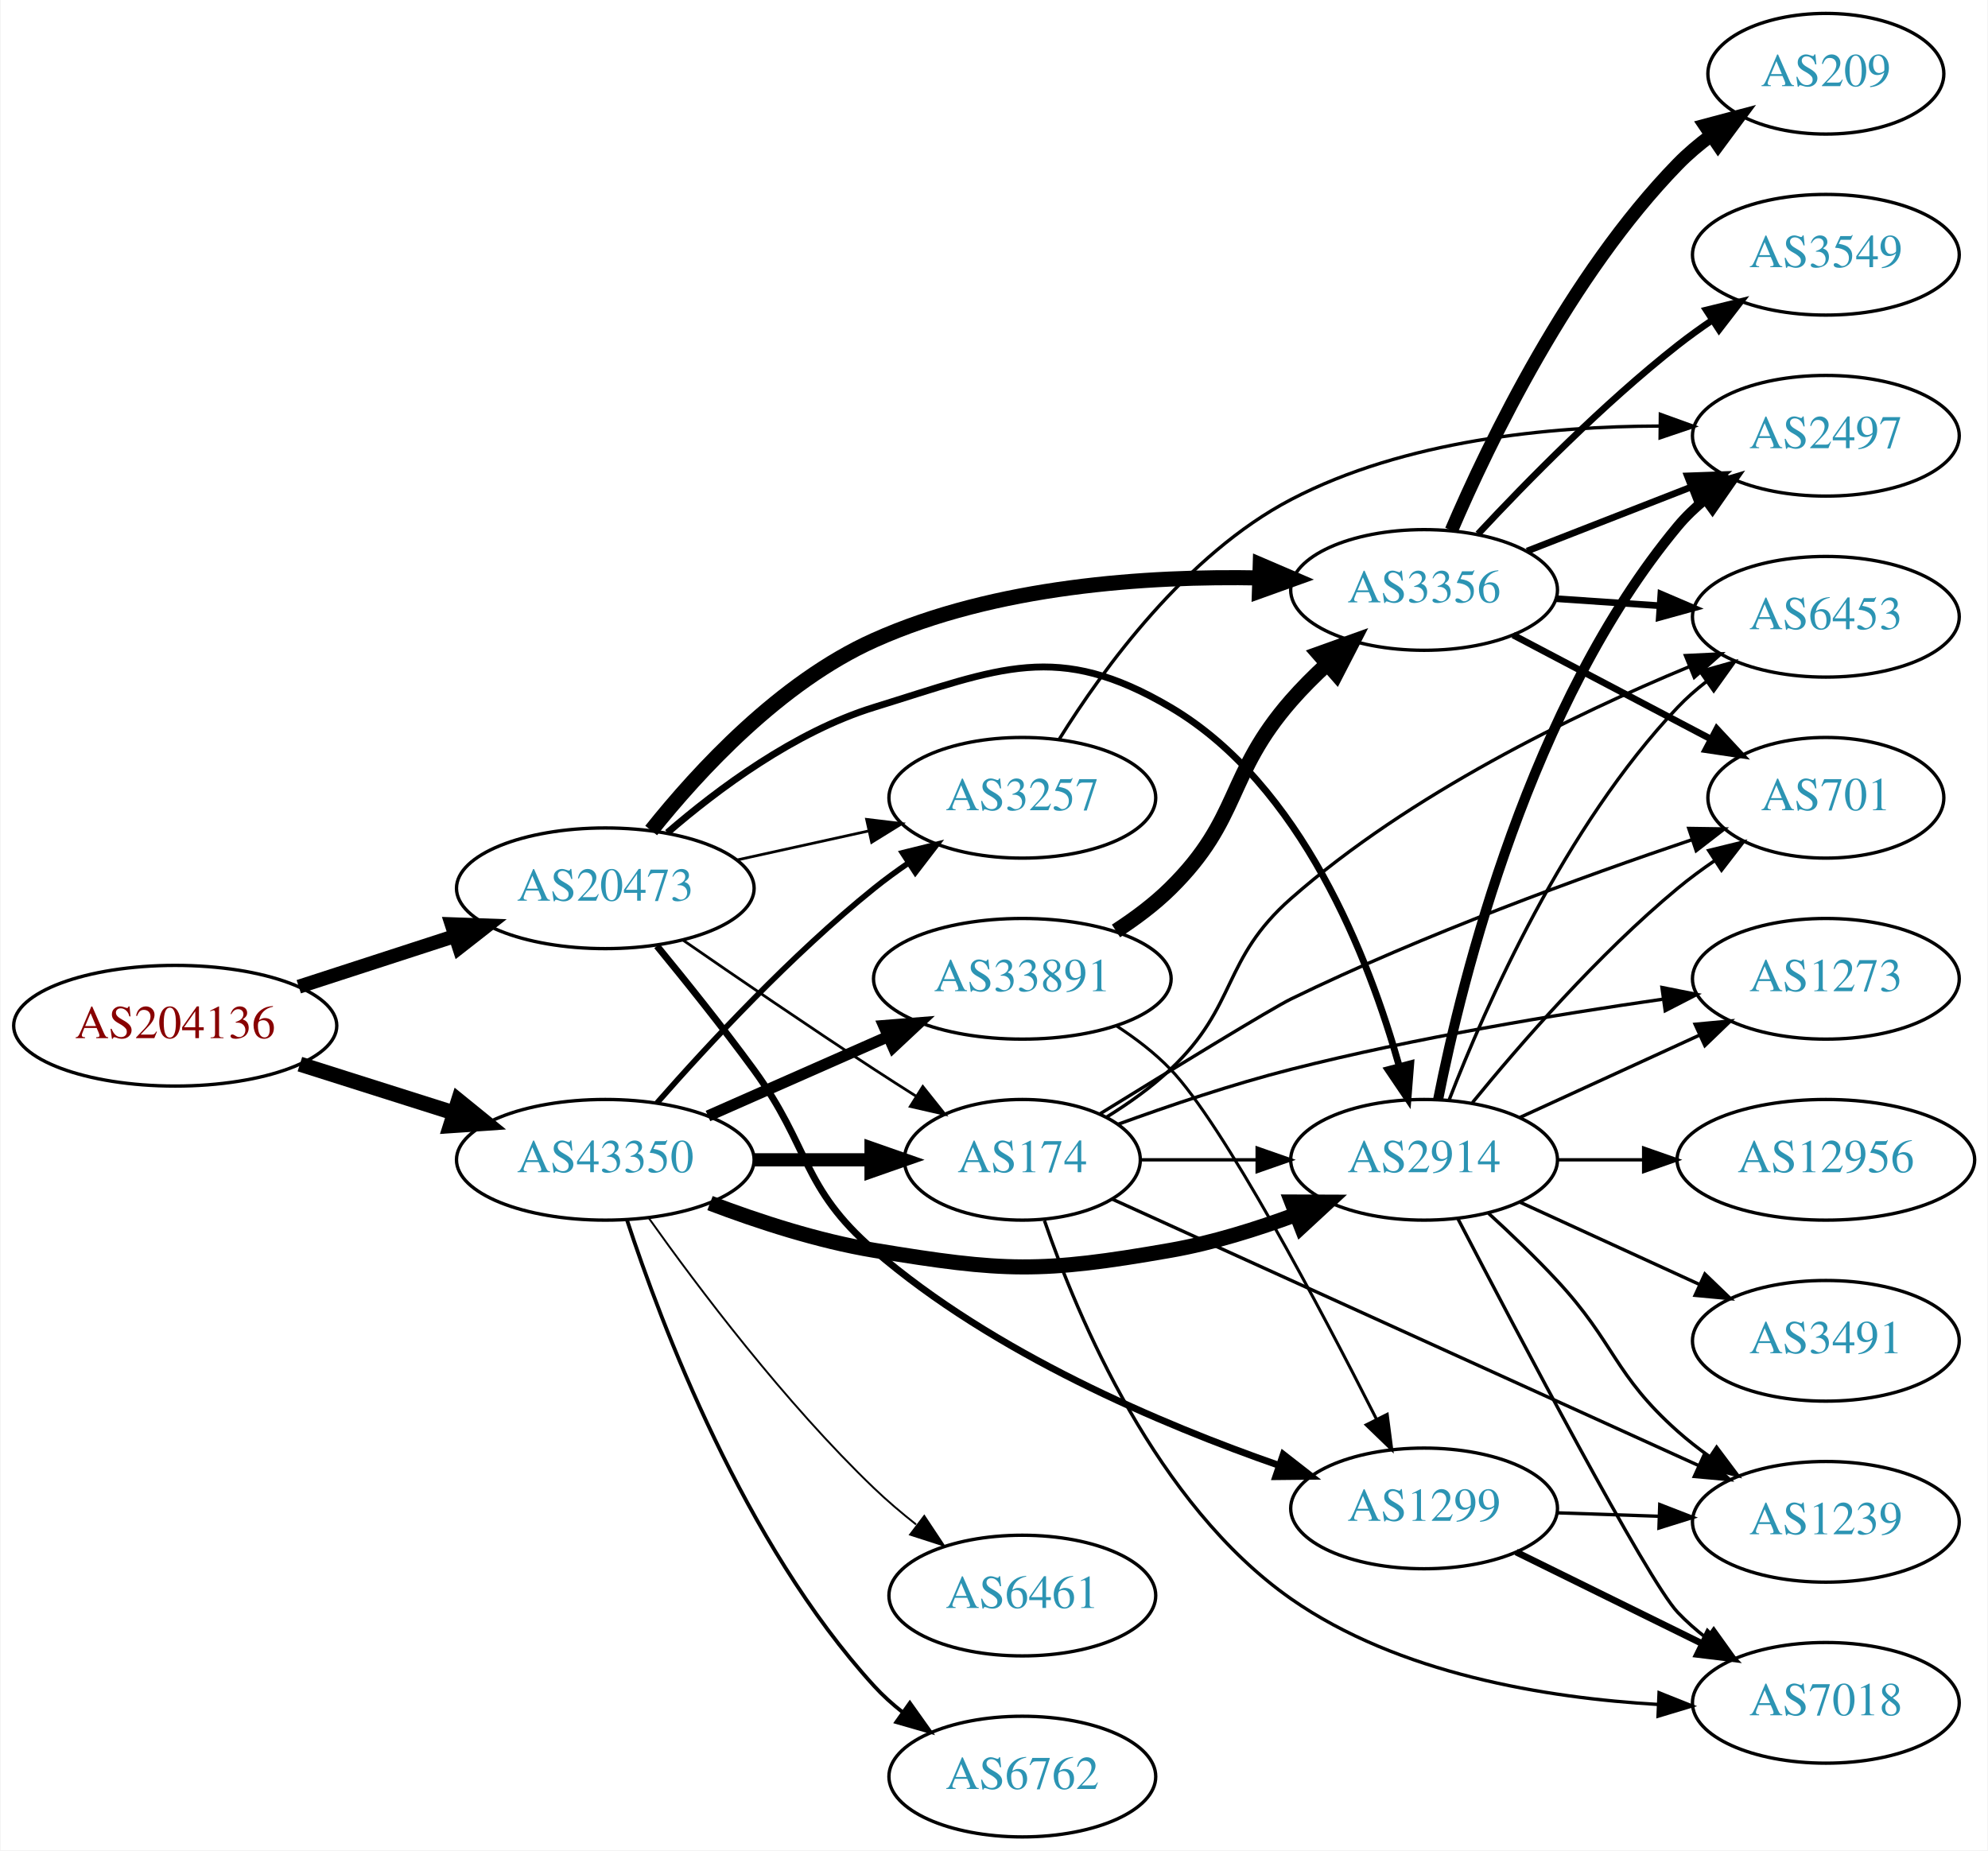
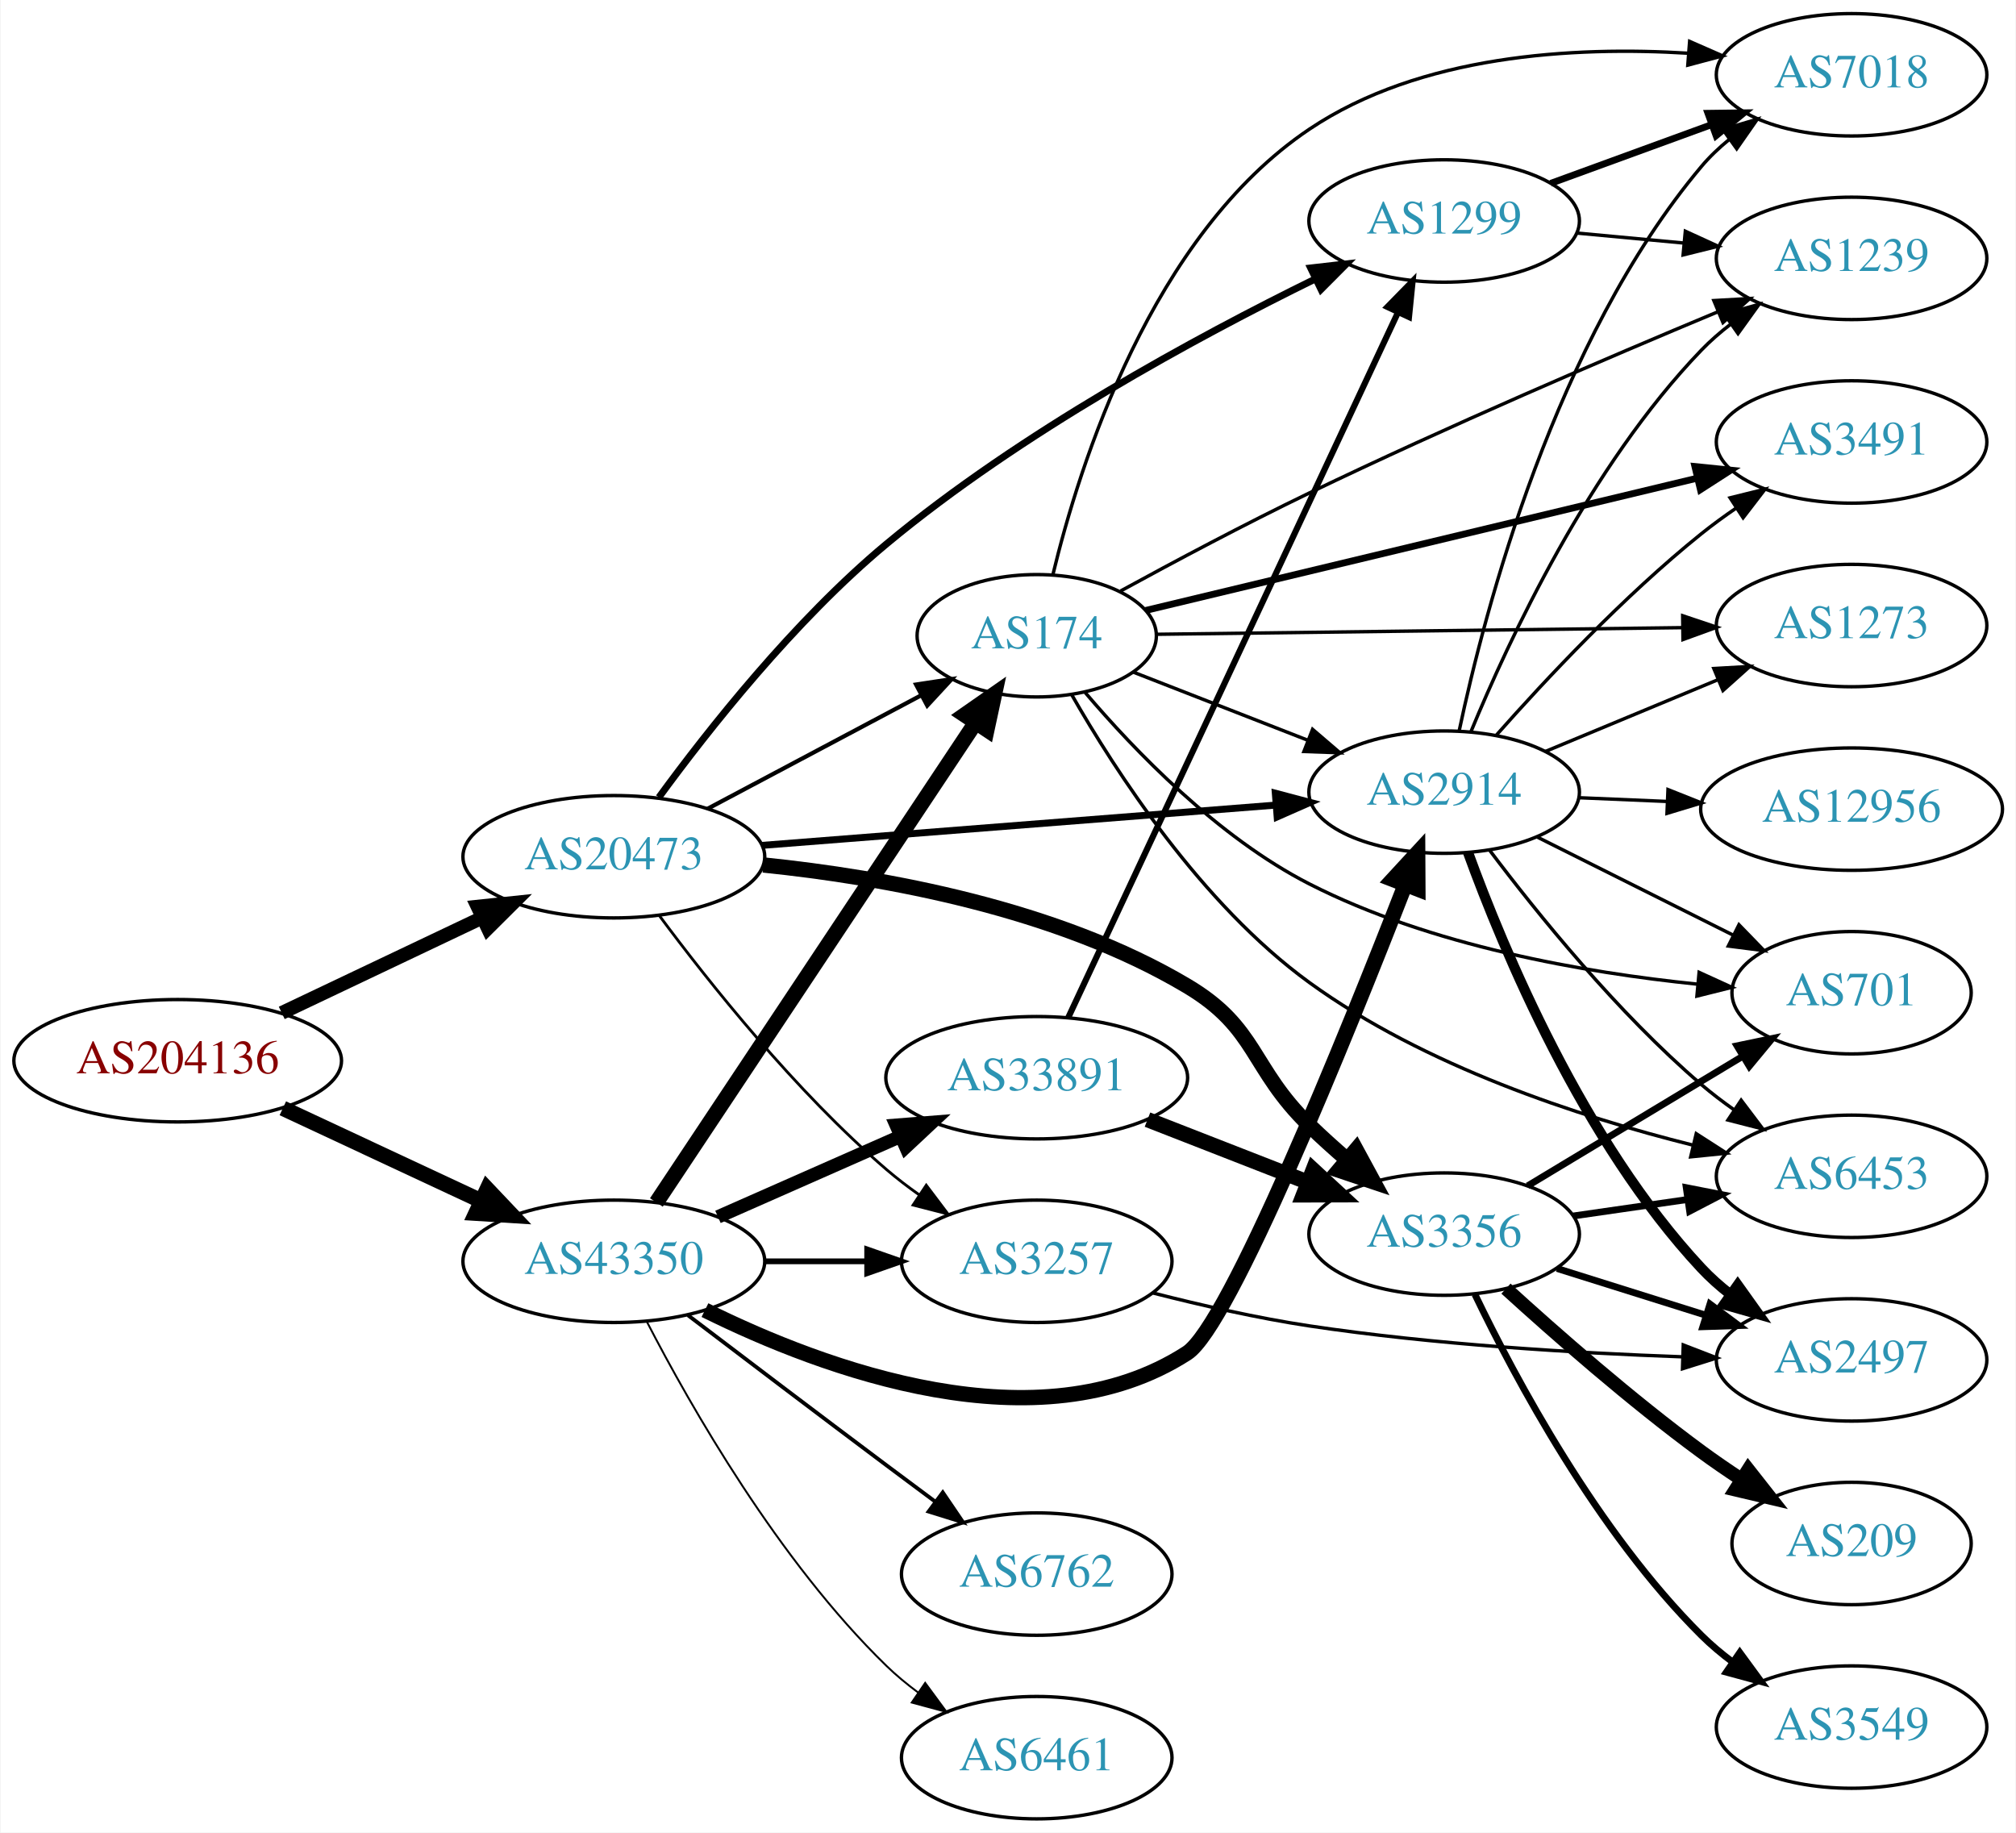
- <svg xmlns="http://www.w3.org/2000/svg" xmlns:xlink="http://www.w3.org/1999/xlink" width="593pt" height="552pt" viewBox="0.00 0.00 592.66 552.00">
-   <g id="graph0" class="graph" transform="scale(1 1) rotate(0) translate(4 548)">
-     <polygon fill="white" stroke="none" points="-4,4 -4,-548 588.661,-548 588.661,4 -4,4" />
+ <svg xmlns="http://www.w3.org/2000/svg" xmlns:xlink="http://www.w3.org/1999/xlink" width="593pt" height="539pt" viewBox="0.00 0.00 592.66 539.00">
+   <g id="graph0" class="graph" transform="scale(1 1) rotate(0) translate(4 535)">
+     <polygon fill="white" stroke="none" points="-4,4 -4,-535 588.661,-535 588.661,4 -4,4" />
    <g id="node1" class="node">
      <g id="a_node1">
        <a xlink:href="/asn/204136" xlink:title="AS204136 ~ SILENT-GHOST-AS [AT]">
-           <ellipse fill="#ffffff" stroke="black" cx="48.096" cy="-242" rx="48.192" ry="18" />
-           <text text-anchor="middle" x="48.096" y="-238.3" font-family="Times,serif" font-size="14.00" fill="#880000">AS204136</text>
+           <ellipse fill="#ffffff" stroke="black" cx="48.096" cy="-223" rx="48.192" ry="18" />
+           <text text-anchor="middle" x="48.096" y="-219.3" font-family="Times,serif" font-size="14.00" fill="#880000">AS204136</text>
        </a>
      </g>
    </g>
    <g id="node2" class="node">
      <g id="a_node2">
        <a xlink:href="/asn/20473" xlink:title="AS20473 ~ Choopa, LLC [US]">
          <ellipse fill="#ffffff" stroke="black" cx="176.388" cy="-283" rx="44.393" ry="18" />
          <text text-anchor="middle" x="176.388" y="-279.3" font-family="Times,serif" font-size="14.00" fill="#2c94b3">AS20473</text>
        </a>
      </g>
    </g>
    <g id="edge1" class="edge">
-       <path fill="none" stroke="black" stroke-width="4.167" d="M84.948,-253.639C99.425,-258.339 116.271,-263.808 131.474,-268.744" />
-       <polygon fill="black" stroke="black" stroke-width="4.167" points="130.548,-272.276 141.185,-271.896 132.8,-265.341 130.548,-272.276" />
+       <path fill="none" stroke="black" stroke-width="4.034" d="M78.706,-237.067C96.294,-245.423 118.772,-256.102 137.627,-265.06" />
+       <polygon fill="black" stroke="black" stroke-width="4.034" points="136.285,-268.331 146.832,-269.434 139.315,-261.954 136.285,-268.331" />
    </g>
    <g id="node3" class="node">
      <g id="a_node3">
        <a xlink:href="/asn/43350" xlink:title="AS43350 ~ NForce Entertainment B.V. [NL]">
-           <ellipse fill="#ffffff" stroke="black" cx="176.388" cy="-202" rx="44.393" ry="18" />
-           <text text-anchor="middle" x="176.388" y="-198.3" font-family="Times,serif" font-size="14.00" fill="#2c94b3">AS43350</text>
+           <ellipse fill="#ffffff" stroke="black" cx="176.388" cy="-164" rx="44.393" ry="18" />
+           <text text-anchor="middle" x="176.388" y="-160.3" font-family="Times,serif" font-size="14.00" fill="#2c94b3">AS43350</text>
        </a>
      </g>
    </g>
    <g id="edge2" class="edge">
-       <path fill="none" stroke="black" stroke-width="4.5" d="M85.286,-230.538C99.636,-225.993 116.272,-220.723 131.315,-215.959" />
-       <polygon fill="black" stroke="black" stroke-width="4.5" points="132.586,-219.687 140.93,-212.914 130.208,-212.179 132.586,-219.687" />
+       <path fill="none" stroke="black" stroke-width="4.5" d="M79.025,-209.018C96.497,-200.855 118.712,-190.477 137.408,-181.743" />
+       <polygon fill="black" stroke="black" stroke-width="4.5" points="139.149,-185.276 146.542,-177.476 135.816,-178.141 139.149,-185.276" />
    </g>
    <g id="node4" class="node">
      <g id="a_node4">
-         <a xlink:href="/asn/3257" xlink:title="AS3257 ~ GTT [DE]">
-           <ellipse fill="#ffffff" stroke="black" cx="300.78" cy="-310" rx="39.794" ry="18" />
-           <text text-anchor="middle" x="300.78" y="-306.3" font-family="Times,serif" font-size="14.00" fill="#2c94b3">AS3257</text>
+         <a xlink:href="/asn/174" xlink:title="AS174 ~ Cogent Communications [US]">
+           <ellipse fill="#ffffff" stroke="black" cx="300.78" cy="-348" rx="35.194" ry="18" />
+           <text text-anchor="middle" x="300.78" y="-344.3" font-family="Times,serif" font-size="14.00" fill="#2c94b3">AS174</text>
        </a>
      </g>
    </g>
    <g id="edge3" class="edge">
-       <path fill="none" stroke="black" stroke-width="0.818" d="M215.777,-291.469C228.168,-294.202 242.015,-297.257 254.836,-300.085" />
-       <polygon fill="black" stroke="black" stroke-width="0.818" points="254.331,-303.558 264.85,-302.295 255.839,-296.722 254.331,-303.558" />
+       <path fill="none" stroke="black" stroke-width="1.227" d="M203.945,-297.104C222.396,-306.903 247.111,-320.028 266.82,-330.496" />
+       <polygon fill="black" stroke="black" stroke-width="1.227" points="265.29,-333.646 275.763,-335.245 268.573,-327.464 265.29,-333.646" />
    </g>
    <g id="node5" class="node">
      <g id="a_node5">
-         <a xlink:href="/asn/3356" xlink:title="AS3356 ~ Level 3 Parent, LLC [US]">
-           <ellipse fill="#ffffff" stroke="black" cx="420.622" cy="-372" rx="39.794" ry="18" />
-           <text text-anchor="middle" x="420.622" y="-368.3" font-family="Times,serif" font-size="14.00" fill="#2c94b3">AS3356</text>
+         <a xlink:href="/asn/3257" xlink:title="AS3257 ~ GTT [DE]">
+           <ellipse fill="#ffffff" stroke="black" cx="300.78" cy="-164" rx="39.794" ry="18" />
+           <text text-anchor="middle" x="300.78" y="-160.3" font-family="Times,serif" font-size="14.00" fill="#2c94b3">AS3257</text>
        </a>
      </g>
    </g>
    <g id="edge4" class="edge">
-       <path fill="none" stroke="black" stroke-width="4.5" d="M190.069,-300.233C204.143,-317.88 228.597,-344.448 256.584,-357 292.78,-373.235 337.966,-376.226 371.583,-375.589" />
-       <polygon fill="black" stroke="black" stroke-width="4.5" points="371.745,-379.524 381.621,-375.285 371.507,-371.652 371.745,-379.524" />
+       <path fill="none" stroke="black" stroke-width="0.818" d="M189.765,-265.685C204.313,-246.09 229.878,-213.924 256.584,-191 259.593,-188.417 262.873,-185.91 266.238,-183.533" />
+       <polygon fill="black" stroke="black" stroke-width="0.818" points="268.284,-186.375 274.666,-177.918 264.404,-180.549 268.284,-186.375" />
    </g>
    <g id="node6" class="node">
      <g id="a_node6">
-         <a xlink:href="/asn/1299" xlink:title="AS1299 ~ Telia Carrier [EU]">
-           <ellipse fill="#ffffff" stroke="black" cx="420.622" cy="-98" rx="39.794" ry="18" />
-           <text text-anchor="middle" x="420.622" y="-94.3" font-family="Times,serif" font-size="14.00" fill="#2c94b3">AS1299</text>
+         <a xlink:href="/asn/3356" xlink:title="AS3356 ~ Level 3 Parent, LLC [US]">
+           <ellipse fill="#ffffff" stroke="black" cx="420.622" cy="-172" rx="39.794" ry="18" />
+           <text text-anchor="middle" x="420.622" y="-168.3" font-family="Times,serif" font-size="14.00" fill="#2c94b3">AS3356</text>
        </a>
      </g>
    </g>
    <g id="edge5" class="edge">
-       <path fill="none" stroke="black" stroke-width="2.045" d="M191.785,-265.789C200.377,-255.327 211.372,-241.599 220.584,-229 237.609,-205.716 234.747,-193.846 256.584,-175 292.217,-144.247 342.238,-123.056 377.452,-110.804" />
-       <polygon fill="black" stroke="black" stroke-width="2.045" points="378.616,-114.105 386.967,-107.585 376.373,-107.474 378.616,-114.105" />
+       <path fill="none" stroke="black" stroke-width="4.5" d="M220.365,-280.581C255.928,-276.931 306.643,-267.801 344.976,-245 365.817,-232.603 363.582,-220.897 380.976,-204 384.463,-200.612 388.267,-197.181 392.083,-193.886" />
+       <polygon fill="black" stroke="black" stroke-width="4.5" points="394.713,-196.818 399.837,-187.371 389.648,-190.789 394.713,-196.818" />
    </g>
    <g id="node7" class="node">
      <g id="a_node7">
-         <a xlink:href="/asn/174" xlink:title="AS174 ~ Cogent Communications [US]">
-           <ellipse fill="#ffffff" stroke="black" cx="300.78" cy="-202" rx="35.194" ry="18" />
-           <text text-anchor="middle" x="300.78" y="-198.3" font-family="Times,serif" font-size="14.00" fill="#2c94b3">AS174</text>
+         <a xlink:href="/asn/2914" xlink:title="AS2914 ~ NTT America, Inc. [US]">
+           <ellipse fill="#ffffff" stroke="black" cx="420.622" cy="-302" rx="39.794" ry="18" />
+           <text text-anchor="middle" x="420.622" y="-298.3" font-family="Times,serif" font-size="14.00" fill="#2c94b3">AS2914</text>
        </a>
      </g>
    </g>
    <g id="edge6" class="edge">
-       <path fill="none" stroke="black" stroke-width="0.818" d="M199.418,-267.633C215.221,-256.695 237.077,-241.739 256.584,-229 260.628,-226.358 264.914,-223.615 269.153,-220.933" />
-       <polygon fill="black" stroke="black" stroke-width="0.818" points="271.09,-223.85 277.697,-215.568 267.367,-217.921 271.09,-223.85" />
+       <path fill="none" stroke="black" stroke-width="2.045" d="M219.859,-286.331C262.066,-289.642 326.722,-294.713 370.971,-298.184" />
+       <polygon fill="black" stroke="black" stroke-width="2.045" points="370.955,-301.693 381.198,-298.986 371.502,-294.715 370.955,-301.693" />
    </g>
    <g id="node8" class="node">
      <g id="a_node8">
-         <a xlink:href="/asn/2914" xlink:title="AS2914 ~ NTT America, Inc. [US]">
-           <ellipse fill="#ffffff" stroke="black" cx="420.622" cy="-202" rx="39.794" ry="18" />
-           <text text-anchor="middle" x="420.622" y="-198.3" font-family="Times,serif" font-size="14.00" fill="#2c94b3">AS2914</text>
+         <a xlink:href="/asn/1299" xlink:title="AS1299 ~ Telia Carrier [EU]">
+           <ellipse fill="#ffffff" stroke="black" cx="420.622" cy="-470" rx="39.794" ry="18" />
+           <text text-anchor="middle" x="420.622" y="-466.3" font-family="Times,serif" font-size="14.00" fill="#2c94b3">AS1299</text>
        </a>
      </g>
    </g>
    <g id="edge7" class="edge">
-       <path fill="none" stroke="black" stroke-width="2.045" d="M194.91,-299.584C209.949,-312.597 232.89,-329.691 256.584,-337 294.123,-348.58 311.137,-356.957 344.976,-337 384.11,-313.921 404.157,-262.148 413.23,-229.844" />
-       <polygon fill="black" stroke="black" stroke-width="2.045" points="416.633,-230.663 415.8,-220.101 409.865,-228.878 416.633,-230.663" />
-     </g>
-     <g id="edge30" class="edge">
-       <path fill="none" stroke="black" stroke-width="1.688" d="M191.82,-218.983C206.952,-236.229 231.916,-263.148 256.584,-283 259.839,-285.62 263.364,-288.192 266.949,-290.646" />
-       <polygon fill="black" stroke="black" stroke-width="1.688" points="265.036,-293.577 275.321,-296.121 268.867,-287.719 265.036,-293.577" />
+       <path fill="none" stroke="black" stroke-width="2.045" d="M189.637,-300.466C204.067,-320.2 229.525,-352.493 256.584,-375 295.951,-407.745 348.025,-435.919 382.613,-452.897" />
+       <polygon fill="black" stroke="black" stroke-width="2.045" points="381.354,-456.176 391.88,-457.383 384.404,-449.875 381.354,-456.176" />
+     </g>
+     <g id="edge31" class="edge">
+       <path fill="none" stroke="black" stroke-width="4.5" d="M188.902,-181.31C210.553,-213.859 257.422,-284.322 282.737,-322.378" />
+       <polygon fill="black" stroke="black" stroke-width="4.5" points="279.568,-324.724 288.385,-330.87 286.125,-320.363 279.568,-324.724" />
+     </g>
+     <g id="edge35" class="edge">
+       <path fill="none" stroke="black" stroke-width="1.688" d="M220.883,-164C230.572,-164 240.909,-164 250.802,-164" />
+       <polygon fill="black" stroke="black" stroke-width="1.688" points="250.904,-167.5 260.904,-164 250.904,-160.5 250.904,-167.5" />
    </g>
    <g id="edge32" class="edge">
-       <path fill="none" stroke="black" stroke-width="3.938" d="M220.883,-202C232.141,-202 244.273,-202 255.566,-202" />
-       <polygon fill="black" stroke="black" stroke-width="3.938" points="255.654,-205.5 265.654,-202 255.654,-198.5 255.654,-205.5" />
-     </g>
-     <g id="edge33" class="edge">
-       <path fill="none" stroke="black" stroke-width="4.5" d="M207.623,-189.08C222.141,-183.558 239.96,-177.756 256.584,-175 295.34,-168.575 306.28,-168.217 344.976,-175 357.489,-177.194 370.671,-181.309 382.416,-185.677" />
-       <polygon fill="black" stroke="black" stroke-width="4.5" points="381.15,-189.41 391.898,-189.369 384.008,-182.071 381.15,-189.41" />
+       <path fill="none" stroke="black" stroke-width="4.5" d="M203.19,-149.647C238.167,-132.32 301.268,-108.801 344.976,-137 357.38,-145.003 391.755,-230.057 409.192,-274.81" />
+       <polygon fill="black" stroke="black" stroke-width="4.5" points="405.554,-276.321 412.84,-284.221 412.897,-273.474 405.554,-276.321" />
    </g>
    <g id="node19" class="node">
      <g id="a_node19">
        <a xlink:href="/asn/6461" xlink:title="AS6461 ~ Zayo Bandwidth [US]">
-           <ellipse fill="#ffffff" stroke="black" cx="300.78" cy="-72" rx="39.794" ry="18" />
-           <text text-anchor="middle" x="300.78" y="-68.3" font-family="Times,serif" font-size="14.00" fill="#2c94b3">AS6461</text>
-         </a>
-       </g>
-     </g>
-     <g id="edge29" class="edge">
-       <path fill="none" stroke="black" stroke-width="0.562" d="M189.365,-184.603C203.932,-164.099 229.899,-129.585 256.584,-104 260.443,-100.3 264.737,-96.654 269.079,-93.222" />
-       <polygon fill="black" stroke="black" stroke-width="0.562" points="271.528,-95.759 277.386,-86.931 267.301,-90.179 271.528,-95.759" />
+           <ellipse fill="#ffffff" stroke="black" cx="300.78" cy="-18" rx="39.794" ry="18" />
+           <text text-anchor="middle" x="300.78" y="-14.3" font-family="Times,serif" font-size="14.00" fill="#2c94b3">AS6461</text>
+         </a>
+       </g>
+     </g>
+     <g id="edge30" class="edge">
+       <path fill="none" stroke="black" stroke-width="0.562" d="M186.141,-146.164C198.991,-121.292 224.905,-75.786 256.584,-45 259.428,-42.236 262.601,-39.612 265.9,-37.163" />
+       <polygon fill="black" stroke="black" stroke-width="0.562" points="267.966,-39.991 274.248,-31.459 264.017,-34.212 267.966,-39.991" />
    </g>
    <g id="node20" class="node">
      <g id="a_node20">
-         <a xlink:href="/asn/33891" xlink:title="AS33891 ~ CORE-BACKBONE GMBH GLOBAL NETWORK [DE]">
-           <ellipse fill="#ffffff" stroke="black" cx="300.78" cy="-256" rx="44.393" ry="18" />
-           <text text-anchor="middle" x="300.78" y="-252.3" font-family="Times,serif" font-size="14.00" fill="#2c94b3">AS33891</text>
-         </a>
-       </g>
-     </g>
-     <g id="edge31" class="edge">
-       <path fill="none" stroke="black" stroke-width="3.375" d="M207.015,-215.072C223.132,-222.183 243.272,-231.069 260.664,-238.742" />
-       <polygon fill="black" stroke="black" stroke-width="3.375" points="259.439,-242.027 270.001,-242.861 262.264,-235.622 259.439,-242.027" />
+         <a xlink:href="/asn/6762" xlink:title="AS6762 ~ TELECOM ITALIA SPARKLE S.p.A. [IT]">
+           <ellipse fill="#ffffff" stroke="black" cx="300.78" cy="-72" rx="39.794" ry="18" />
+           <text text-anchor="middle" x="300.78" y="-68.3" font-family="Times,serif" font-size="14.00" fill="#2c94b3">AS6762</text>
+         </a>
+       </g>
+     </g>
+     <g id="edge33" class="edge">
+       <path fill="none" stroke="black" stroke-width="1.125" d="M198.184,-148.148C214.131,-136.016 236.704,-118.893 256.584,-104 261.159,-100.573 266.017,-96.953 270.762,-93.43" />
+       <polygon fill="black" stroke="black" stroke-width="1.125" points="273.143,-96.022 279.093,-87.255 268.975,-90.398 273.143,-96.022" />
    </g>
    <g id="node21" class="node">
      <g id="a_node21">
-         <a xlink:href="/asn/6762" xlink:title="AS6762 ~ TELECOM ITALIA SPARKLE S.p.A. [IT]">
-           <ellipse fill="#ffffff" stroke="black" cx="300.78" cy="-18" rx="39.794" ry="18" />
-           <text text-anchor="middle" x="300.78" y="-14.3" font-family="Times,serif" font-size="14.00" fill="#2c94b3">AS6762</text>
+         <a xlink:href="/asn/33891" xlink:title="AS33891 ~ CORE-BACKBONE GMBH GLOBAL NETWORK [DE]">
+           <ellipse fill="#ffffff" stroke="black" cx="300.78" cy="-218" rx="44.393" ry="18" />
+           <text text-anchor="middle" x="300.78" y="-214.3" font-family="Times,serif" font-size="14.00" fill="#2c94b3">AS33891</text>
        </a>
      </g>
    </g>
    <g id="edge34" class="edge">
-       <path fill="none" stroke="black" stroke-width="1.125" d="M182.83,-184.125C193.06,-152.884 217.692,-87.621 256.584,-45 259.117,-42.224 262,-39.625 265.046,-37.221" />
-       <polygon fill="black" stroke="black" stroke-width="1.125" points="267.229,-39.965 273.364,-31.327 263.182,-34.253 267.229,-39.965" />
+       <path fill="none" stroke="black" stroke-width="3.938" d="M207.015,-177.072C223.132,-184.183 243.272,-193.069 260.664,-200.742" />
+       <polygon fill="black" stroke="black" stroke-width="3.938" points="259.439,-204.027 270.001,-204.861 262.264,-197.622 259.439,-204.027" />
+     </g>
+     <g id="edge10" class="edge">
+       <path fill="none" stroke="black" d="M329.111,-337.331C344.344,-331.385 363.575,-323.878 380.389,-317.315" />
+       <polygon fill="black" stroke="black" points="381.919,-320.475 389.962,-313.578 379.374,-313.954 381.919,-320.475" />
+     </g>
+     <g id="node9" class="node">
+       <g id="a_node9">
+         <a xlink:href="/asn/3491" xlink:title="AS3491 ~ PCCW Global, Inc. [US]">
+           <ellipse fill="#ffffff" stroke="black" cx="540.465" cy="-405" rx="39.794" ry="18" />
+           <text text-anchor="middle" x="540.465" y="-401.3" font-family="Times,serif" font-size="14.00" fill="#2c94b3">AS3491</text>
+         </a>
+       </g>
+     </g>
+     <g id="edge8" class="edge">
+       <path fill="none" stroke="black" stroke-width="2" d="M332.853,-355.452C374.236,-365.376 447.7,-382.994 494.959,-394.327" />
+       <polygon fill="black" stroke="black" stroke-width="2" points="494.375,-397.786 504.915,-396.715 496.007,-390.979 494.375,-397.786" />
+     </g>
+     <g id="node10" class="node">
+       <g id="a_node10">
+         <a xlink:href="/asn/1239" xlink:title="AS1239 ~ Sprint [US]">
+           <ellipse fill="#ffffff" stroke="black" cx="540.465" cy="-459" rx="39.794" ry="18" />
+           <text text-anchor="middle" x="540.465" y="-455.3" font-family="Times,serif" font-size="14.00" fill="#2c94b3">AS1239</text>
+         </a>
+       </g>
+     </g>
+     <g id="edge9" class="edge">
+       <path fill="none" stroke="black" d="M325.448,-361.165C341.06,-369.697 362.049,-380.878 380.976,-390 421.4,-409.483 468.673,-429.747 501.003,-443.233" />
+       <polygon fill="black" stroke="black" points="499.955,-446.587 510.532,-447.192 502.64,-440.123 499.955,-446.587" />
+     </g>
+     <g id="node11" class="node">
+       <g id="a_node11">
+         <a xlink:href="/asn/1273" xlink:title="AS1273 ~ Vodafone Group PLC [EU]">
+           <ellipse fill="#ffffff" stroke="black" cx="540.465" cy="-351" rx="39.794" ry="18" />
+           <text text-anchor="middle" x="540.465" y="-347.3" font-family="Times,serif" font-size="14.00" fill="#2c94b3">AS1273</text>
+         </a>
+       </g>
+     </g>
+     <g id="edge11" class="edge">
+       <path fill="none" stroke="black" d="M336.087,-348.433C376.724,-348.946 444.702,-349.804 490.773,-350.385" />
+       <polygon fill="black" stroke="black" points="490.785,-353.886 500.828,-350.512 490.873,-346.886 490.785,-353.886" />
    </g>
    <g id="node12" class="node">
      <g id="a_node12">
-         <a xlink:href="/asn/2497" xlink:title="AS2497 ~ Internet Initiative Japan Inc. [JP]">
-           <ellipse fill="#ffffff" stroke="black" cx="540.465" cy="-418" rx="39.794" ry="18" />
-           <text text-anchor="middle" x="540.465" y="-414.3" font-family="Times,serif" font-size="14.00" fill="#2c94b3">AS2497</text>
-         </a>
-       </g>
-     </g>
-     <g id="edge37" class="edge">
-       <path fill="none" stroke="black" d="M311.807,-327.503C324.823,-348.414 349.628,-382.622 380.976,-399 414.775,-416.659 458.031,-420.824 490.812,-420.898" />
-       <polygon fill="black" stroke="black" points="491.099,-424.396 501.062,-420.791 491.026,-417.396 491.099,-424.396" />
-     </g>
-     <g id="node9" class="node">
-       <g id="a_node9">
        <a xlink:href="/asn/6453" xlink:title="AS6453 ~ TATA COMMUNICATIONS (AMERICA) INC [US]">
-           <ellipse fill="#ffffff" stroke="black" cx="540.465" cy="-364" rx="39.794" ry="18" />
-           <text text-anchor="middle" x="540.465" y="-360.3" font-family="Times,serif" font-size="14.00" fill="#2c94b3">AS6453</text>
-         </a>
-       </g>
-     </g>
-     <g id="edge8" class="edge">
-       <path fill="none" stroke="black" stroke-width="2" d="M459.882,-369.403C469.762,-368.732 480.528,-368.001 490.858,-367.3" />
-       <polygon fill="black" stroke="black" stroke-width="2" points="491.253,-370.781 500.993,-366.612 490.779,-363.797 491.253,-370.781" />
-     </g>
-     <g id="node10" class="node">
-       <g id="a_node10">
-         <a xlink:href="/asn/3549" xlink:title="AS3549 ~ Level 3 Parent, LLC [US]">
-           <ellipse fill="#ffffff" stroke="black" cx="540.465" cy="-472" rx="39.794" ry="18" />
-           <text text-anchor="middle" x="540.465" y="-468.3" font-family="Times,serif" font-size="14.00" fill="#2c94b3">AS3549</text>
-         </a>
-       </g>
-     </g>
-     <g id="edge9" class="edge">
-       <path fill="none" stroke="black" stroke-width="2" d="M436.72,-388.712C451.185,-404.235 474.042,-427.519 496.269,-445 499.553,-447.583 503.097,-450.133 506.692,-452.573" />
-       <polygon fill="black" stroke="black" stroke-width="2" points="504.787,-455.509 515.077,-458.033 508.607,-449.643 504.787,-455.509" />
-     </g>
-     <g id="node11" class="node">
-       <g id="a_node11">
-         <a xlink:href="/asn/209" xlink:title="AS209 ~ CenturyLink Communications, LLC [US]">
-           <ellipse fill="#ffffff" stroke="black" cx="540.465" cy="-526" rx="35.194" ry="18" />
-           <text text-anchor="middle" x="540.465" y="-522.3" font-family="Times,serif" font-size="14.00" fill="#2c94b3">AS209</text>
-         </a>
-       </g>
-     </g>
-     <g id="edge10" class="edge">
-       <path fill="none" stroke="black" stroke-width="4" d="M428.776,-389.772C440.037,-416.075 463.985,-465.824 496.269,-499 499.252,-502.066 502.651,-504.938 506.201,-507.578" />
-       <polygon fill="black" stroke="black" stroke-width="4" points="504.396,-510.583 514.635,-513.305 508.328,-504.792 504.396,-510.583" />
-     </g>
-     <g id="edge11" class="edge">
-       <path fill="none" stroke="black" stroke-width="2" d="M451.359,-383.608C466.153,-389.382 484.23,-396.439 500.152,-402.654" />
-       <polygon fill="black" stroke="black" stroke-width="2" points="499.15,-406.02 509.738,-406.396 501.695,-399.499 499.15,-406.02" />
+           <ellipse fill="#ffffff" stroke="black" cx="540.465" cy="-189" rx="39.794" ry="18" />
+           <text text-anchor="middle" x="540.465" y="-185.3" font-family="Times,serif" font-size="14.00" fill="#2c94b3">AS6453</text>
+         </a>
+       </g>
+     </g>
+     <g id="edge12" class="edge">
+       <path fill="none" stroke="black" d="M311.012,-330.75C323.876,-308.25 349.226,-269.048 380.976,-246 414.751,-221.481 460.133,-206.584 493.678,-198.202" />
+       <polygon fill="black" stroke="black" points="494.773,-201.538 503.683,-195.806 493.143,-194.731 494.773,-201.538" />
    </g>
    <g id="node13" class="node">
      <g id="a_node13">
-         <a xlink:href="/asn/701" xlink:title="AS701 ~ UUNET [US]">
-           <ellipse fill="#ffffff" stroke="black" cx="540.465" cy="-310" rx="35.194" ry="18" />
-           <text text-anchor="middle" x="540.465" y="-306.3" font-family="Times,serif" font-size="14.00" fill="#2c94b3">AS701</text>
-         </a>
-       </g>
-     </g>
-     <g id="edge12" class="edge">
-       <path fill="none" stroke="black" stroke-width="2" d="M447.192,-358.547C464.449,-349.468 487.397,-337.394 506.09,-327.559" />
-       <polygon fill="black" stroke="black" stroke-width="2" points="507.933,-330.545 515.153,-322.791 504.673,-324.35 507.933,-330.545" />
+         <a xlink:href="/asn/7018" xlink:title="AS7018 ~ AT&amp;T Services, Inc. [US]">
+           <ellipse fill="#ffffff" stroke="black" cx="540.465" cy="-513" rx="39.794" ry="18" />
+           <text text-anchor="middle" x="540.465" y="-509.3" font-family="Times,serif" font-size="14.00" fill="#2c94b3">AS7018</text>
+         </a>
+       </g>
+     </g>
+     <g id="edge13" class="edge">
+       <path fill="none" stroke="black" d="M305.52,-365.906C313.303,-398.216 334.526,-465.803 380.976,-497 413.536,-518.869 458.665,-521.417 492.441,-519.341" />
+       <polygon fill="black" stroke="black" points="492.83,-522.821 502.532,-518.564 492.293,-515.842 492.83,-522.821" />
    </g>
    <g id="node14" class="node">
      <g id="a_node14">
-         <a xlink:href="/asn/7018" xlink:title="AS7018 ~ AT&amp;T Services, Inc. [US]">
-           <ellipse fill="#ffffff" stroke="black" cx="540.465" cy="-40" rx="39.794" ry="18" />
-           <text text-anchor="middle" x="540.465" y="-36.3" font-family="Times,serif" font-size="14.00" fill="#2c94b3">AS7018</text>
-         </a>
-       </g>
-     </g>
-     <g id="edge13" class="edge">
-       <path fill="none" stroke="black" stroke-width="2" d="M448.068,-84.984C464.48,-76.906 485.779,-66.423 503.687,-57.609" />
-       <polygon fill="black" stroke="black" stroke-width="2" points="505.273,-60.73 512.699,-53.174 502.181,-54.449 505.273,-60.73" />
+         <a xlink:href="/asn/701" xlink:title="AS701 ~ UUNET [US]">
+           <ellipse fill="#ffffff" stroke="black" cx="540.465" cy="-243" rx="35.194" ry="18" />
+           <text text-anchor="middle" x="540.465" y="-239.3" font-family="Times,serif" font-size="14.00" fill="#2c94b3">AS701</text>
+         </a>
+       </g>
+     </g>
+     <g id="edge14" class="edge">
+       <path fill="none" stroke="black" d="M315.058,-331.272C329.447,-314.347 353.995,-288.772 380.976,-275 416.734,-256.747 462.005,-248.902 494.999,-245.532" />
+       <polygon fill="black" stroke="black" points="495.616,-248.99 505.253,-244.587 494.974,-242.019 495.616,-248.99" />
+     </g>
+     <g id="node17" class="node">
+       <g id="a_node17">
+         <a xlink:href="/asn/2497" xlink:title="AS2497 ~ Internet Initiative Japan Inc. [JP]">
+           <ellipse fill="#ffffff" stroke="black" cx="540.465" cy="-135" rx="39.794" ry="18" />
+           <text text-anchor="middle" x="540.465" y="-131.3" font-family="Times,serif" font-size="14.00" fill="#2c94b3">AS2497</text>
+         </a>
+       </g>
+     </g>
+     <g id="edge38" class="edge">
+       <path fill="none" stroke="black" d="M335.054,-154.667C349.115,-151.076 365.735,-147.292 380.976,-145 417.473,-139.512 459.138,-137.03 490.586,-135.909" />
+       <polygon fill="black" stroke="black" points="490.955,-139.4 500.837,-135.579 490.73,-132.403 490.955,-139.4" />
+     </g>
+     <g id="edge18" class="edge">
+       <path fill="none" stroke="black" stroke-width="2" d="M458.585,-177.332C469.231,-178.868 480.993,-180.565 492.173,-182.178" />
+       <polygon fill="black" stroke="black" stroke-width="2" points="491.831,-185.664 502.228,-183.628 492.83,-178.736 491.831,-185.664" />
+     </g>
+     <g id="edge16" class="edge">
+       <path fill="none" stroke="black" stroke-width="2" d="M445.186,-186.197C463.359,-197.146 488.653,-212.386 508.467,-224.324" />
+       <polygon fill="black" stroke="black" stroke-width="2" points="506.768,-227.386 517.139,-229.549 510.38,-221.39 506.768,-227.386" />
    </g>
    <g id="node15" class="node">
      <g id="a_node15">
-         <a xlink:href="/asn/1239" xlink:title="AS1239 ~ Sprint [US]">
-           <ellipse fill="#ffffff" stroke="black" cx="540.465" cy="-94" rx="39.794" ry="18" />
-           <text text-anchor="middle" x="540.465" y="-90.3" font-family="Times,serif" font-size="14.00" fill="#2c94b3">AS1239</text>
-         </a>
-       </g>
-     </g>
-     <g id="edge14" class="edge">
-       <path fill="none" stroke="black" d="M460.208,-96.69C469.975,-96.359 480.591,-95.998 490.786,-95.652" />
-       <polygon fill="black" stroke="black" points="490.917,-99.15 500.792,-95.313 490.679,-92.154 490.917,-99.15" />
+         <a xlink:href="/asn/3549" xlink:title="AS3549 ~ Level 3 Parent, LLC [US]">
+           <ellipse fill="#ffffff" stroke="black" cx="540.465" cy="-27" rx="39.794" ry="18" />
+           <text text-anchor="middle" x="540.465" y="-23.3" font-family="Times,serif" font-size="14.00" fill="#2c94b3">AS3549</text>
+         </a>
+       </g>
+     </g>
+     <g id="edge15" class="edge">
+       <path fill="none" stroke="black" stroke-width="2" d="M429.668,-154.286C441.537,-129.591 465.675,-84.428 496.269,-54 499.081,-51.203 502.233,-48.558 505.52,-46.097" />
+       <polygon fill="black" stroke="black" stroke-width="2" points="507.588,-48.922 513.851,-40.376 503.626,-43.151 507.588,-48.922" />
+     </g>
+     <g id="node16" class="node">
+       <g id="a_node16">
+         <a xlink:href="/asn/209" xlink:title="AS209 ~ CenturyLink Communications, LLC [US]">
+           <ellipse fill="#ffffff" stroke="black" cx="540.465" cy="-81" rx="35.194" ry="18" />
+           <text text-anchor="middle" x="540.465" y="-77.3" font-family="Times,serif" font-size="14.00" fill="#2c94b3">AS209</text>
+         </a>
+       </g>
+     </g>
+     <g id="edge17" class="edge">
+       <path fill="none" stroke="black" stroke-width="4" d="M438.805,-155.967C453.553,-142.529 475.634,-123.162 496.269,-108 499.977,-105.275 503.962,-102.543 507.958,-99.918" />
+       <polygon fill="black" stroke="black" stroke-width="4" points="510.075,-102.72 516.622,-94.39 506.309,-96.819 510.075,-102.72" />
+     </g>
+     <g id="edge19" class="edge">
+       <path fill="none" stroke="black" stroke-width="2" d="M453.823,-161.89C467.333,-157.648 483.221,-152.659 497.62,-148.138" />
+       <polygon fill="black" stroke="black" stroke-width="2" points="498.81,-151.433 507.303,-145.098 496.713,-144.755 498.81,-151.433" />
+     </g>
+     <g id="edge21" class="edge">
+       <path fill="none" stroke="black" d="M436.047,-318.842C450.389,-335.043 473.483,-359.705 496.269,-378 499.527,-380.616 503.054,-383.186 506.64,-385.639" />
+       <polygon fill="black" stroke="black" points="504.728,-388.57 515.014,-391.112 508.558,-382.711 504.728,-388.57" />
+     </g>
+     <g id="edge26" class="edge">
+       <path fill="none" stroke="black" d="M428.491,-319.756C439.542,-346.572 463.408,-397.886 496.269,-432 498.876,-434.707 501.809,-437.259 504.886,-439.634" />
+       <polygon fill="black" stroke="black" points="503.048,-442.619 513.247,-445.487 507.063,-436.885 503.048,-442.619" />
    </g>
    <g id="edge27" class="edge">
-       <path fill="none" stroke="black" d="M336.181,-202C347.005,-202 359.173,-202 370.8,-202" />
-       <polygon fill="black" stroke="black" points="370.831,-205.5 380.831,-202 370.831,-198.5 370.831,-205.5" />
-     </g>
-     <g id="edge26" class="edge">
-       <path fill="none" stroke="black" d="M325.866,-214.714C332.449,-218.792 339.321,-223.653 344.976,-229 365.136,-248.061 360.149,-261.669 380.976,-280 416.4,-311.179 465.422,-334.88 499.53,-349.03" />
-       <polygon fill="black" stroke="black" points="498.584,-352.424 509.167,-352.939 501.216,-345.937 498.584,-352.424" />
-     </g>
-     <g id="edge24" class="edge">
-       <path fill="none" stroke="black" d="M324,-215.753C345.334,-228.911 375.158,-247.165 380.976,-250 420.525,-269.27 467.945,-286.499 500.549,-297.498" />
-       <polygon fill="black" stroke="black" points="499.572,-300.861 510.166,-300.706 501.788,-294.221 499.572,-300.861" />
+       <path fill="none" stroke="black" d="M450.45,-313.987C465.715,-320.334 484.664,-328.213 501.151,-335.069" />
+       <polygon fill="black" stroke="black" points="499.949,-338.359 510.526,-338.967 502.637,-331.896 499.949,-338.359" />
+     </g>
+     <g id="edge22" class="edge">
+       <path fill="none" stroke="black" d="M434.066,-284.825C447.92,-266.437 471.623,-237.068 496.269,-216 499.283,-213.423 502.567,-210.92 505.934,-208.545" />
+       <polygon fill="black" stroke="black" points="507.98,-211.388 514.365,-202.933 504.101,-205.56 507.98,-211.388" />
+     </g>
+     <g id="edge23" class="edge">
+       <path fill="none" stroke="black" d="M425.066,-320.14C432.562,-355.531 453.247,-434.796 496.269,-486 498.687,-488.878 501.492,-491.544 504.49,-493.99" />
+       <polygon fill="black" stroke="black" points="502.583,-496.93 512.741,-499.943 506.679,-491.254 502.583,-496.93" />
    </g>
    <g id="edge25" class="edge">
-       <path fill="none" stroke="black" d="M307.377,-183.86C317.265,-155.038 340.68,-99.169 380.976,-71 412.941,-48.654 456.966,-41.44 490.504,-39.511" />
-       <polygon fill="black" stroke="black" points="490.714,-43.005 500.551,-39.071 490.408,-36.011 490.714,-43.005" />
-     </g>
-     <g id="edge23" class="edge">
-       <path fill="none" stroke="black" d="M327.669,-190.237C369.968,-171.016 454.036,-132.817 502.569,-110.765" />
-       <polygon fill="black" stroke="black" points="504.122,-113.903 511.779,-106.58 501.227,-107.53 504.122,-113.903" />
+       <path fill="none" stroke="black" d="M448.068,-288.759C465.058,-280.253 487.285,-269.125 505.566,-259.972" />
+       <polygon fill="black" stroke="black" points="507.342,-262.997 514.717,-255.39 504.209,-256.738 507.342,-262.997" />
+     </g>
+     <g id="edge20" class="edge">
+       <path fill="none" stroke="black" stroke-width="3" d="M427.639,-284.263C437.998,-255.775 461.497,-199.25 496.269,-162 498.834,-159.252 501.737,-156.673 504.797,-154.282" />
+       <polygon fill="black" stroke="black" stroke-width="3" points="506.977,-157.027 513.133,-148.404 502.943,-151.306 506.977,-157.027" />
    </g>
    <g id="node18" class="node">
      <g id="a_node18">
-         <a xlink:href="/asn/1273" xlink:title="AS1273 ~ Vodafone Group PLC [EU]">
-           <ellipse fill="#ffffff" stroke="black" cx="540.465" cy="-256" rx="39.794" ry="18" />
-           <text text-anchor="middle" x="540.465" y="-252.3" font-family="Times,serif" font-size="14.00" fill="#2c94b3">AS1273</text>
-         </a>
-       </g>
+         <a xlink:href="/asn/12956" xlink:title="AS12956 ~ TELXIUS [ES]">
+           <ellipse fill="#ffffff" stroke="black" cx="540.465" cy="-297" rx="44.393" ry="18" />
+           <text text-anchor="middle" x="540.465" y="-293.3" font-family="Times,serif" font-size="14.00" fill="#2c94b3">AS12956</text>
+         </a>
+       </g>
+     </g>
+     <g id="edge24" class="edge">
+       <path fill="none" stroke="black" d="M460.208,-300.363C468.507,-300.011 477.418,-299.633 486.163,-299.262" />
+       <polygon fill="black" stroke="black" points="486.463,-302.752 496.306,-298.831 486.167,-295.758 486.463,-302.752" />
+     </g>
+     <g id="edge29" class="edge">
+       <path fill="none" stroke="black" d="M459.557,-466.459C469.549,-465.526 480.466,-464.507 490.933,-463.53" />
+       <polygon fill="black" stroke="black" points="491.566,-466.986 501.197,-462.572 490.915,-460.017 491.566,-466.986" />
    </g>
    <g id="edge28" class="edge">
-       <path fill="none" stroke="black" d="M329.308,-212.597C344.391,-218.094 363.517,-224.567 380.976,-229 417.678,-238.319 459.989,-245.343 491.658,-249.888" />
-       <polygon fill="black" stroke="black" points="491.577,-253.411 501.966,-251.334 492.549,-246.479 491.577,-253.411" />
-     </g>
-     <g id="edge16" class="edge">
-       <path fill="none" stroke="black" d="M428.145,-219.994C438.896,-247.728 462.553,-301.429 496.269,-337 498.854,-339.728 501.772,-342.294 504.84,-344.677" />
-       <polygon fill="black" stroke="black" points="502.994,-347.658 513.189,-350.543 507.019,-341.93 502.994,-347.658" />
-     </g>
-     <g id="edge15" class="edge">
-       <path fill="none" stroke="black" stroke-width="3" d="M424.821,-220.073C431.984,-256.141 452.259,-338.125 496.269,-391 498.673,-393.889 501.47,-396.563 504.462,-399.013" />
-       <polygon fill="black" stroke="black" stroke-width="3" points="502.551,-401.95 512.705,-404.973 506.652,-396.277 502.551,-401.95" />
-     </g>
-     <g id="edge17" class="edge">
-       <path fill="none" stroke="black" d="M435.041,-219.065C449.156,-236.375 472.571,-263.345 496.269,-283 499.732,-285.872 503.524,-288.669 507.379,-291.308" />
-       <polygon fill="black" stroke="black" points="505.521,-294.275 515.812,-296.797 509.34,-288.408 505.521,-294.275" />
-     </g>
-     <g id="edge19" class="edge">
-       <path fill="none" stroke="black" d="M430.65,-184.536C448.479,-150.222 487.264,-76.5 496.269,-67 498.854,-64.272 501.772,-61.706 504.84,-59.323" />
-       <polygon fill="black" stroke="black" points="507.019,-62.069 513.189,-53.457 502.994,-56.342 507.019,-62.069" />
-     </g>
-     <g id="edge20" class="edge">
-       <path fill="none" stroke="black" d="M439.847,-186.036C446.481,-179.965 453.909,-172.857 460.269,-166 477.686,-147.221 477.138,-138.03 496.269,-121 499.231,-118.363 502.481,-115.822 505.827,-113.423" />
-       <polygon fill="black" stroke="black" points="507.88,-116.26 514.233,-107.782 503.979,-110.448 507.88,-116.26" />
-     </g>
-     <g id="node16" class="node">
-       <g id="a_node16">
-         <a xlink:href="/asn/12956" xlink:title="AS12956 ~ TELXIUS [ES]">
-           <ellipse fill="#ffffff" stroke="black" cx="540.465" cy="-202" rx="44.393" ry="18" />
-           <text text-anchor="middle" x="540.465" y="-198.3" font-family="Times,serif" font-size="14.00" fill="#2c94b3">AS12956</text>
-         </a>
-       </g>
-     </g>
-     <g id="edge18" class="edge">
-       <path fill="none" stroke="black" d="M460.535,-202C468.637,-202 477.313,-202 485.839,-202" />
-       <polygon fill="black" stroke="black" points="486.117,-205.5 496.117,-202 486.117,-198.5 486.117,-205.5" />
-     </g>
-     <g id="node17" class="node">
-       <g id="a_node17">
-         <a xlink:href="/asn/3491" xlink:title="AS3491 ~ PCCW Global, Inc. [US]">
-           <ellipse fill="#ffffff" stroke="black" cx="540.465" cy="-148" rx="39.794" ry="18" />
-           <text text-anchor="middle" x="540.465" y="-144.3" font-family="Times,serif" font-size="14.00" fill="#2c94b3">AS3491</text>
-         </a>
-       </g>
-     </g>
-     <g id="edge21" class="edge">
-       <path fill="none" stroke="black" d="M449.251,-189.339C465.208,-182.027 485.479,-172.739 502.761,-164.819" />
-       <polygon fill="black" stroke="black" points="504.376,-167.929 512.009,-160.581 501.46,-161.565 504.376,-167.929" />
-     </g>
-     <g id="edge22" class="edge">
-       <path fill="none" stroke="black" d="M449.251,-214.661C465.208,-221.973 485.479,-231.261 502.761,-239.181" />
-       <polygon fill="black" stroke="black" points="501.46,-242.435 512.009,-243.419 504.376,-236.071 501.46,-242.435" />
-     </g>
-     <g id="edge35" class="edge">
-       <path fill="none" stroke="black" stroke-width="4.5" d="M328.721,-270.27C334.443,-273.98 340.193,-278.278 344.976,-283 366.03,-303.789 361.517,-316.711 380.976,-339 384.214,-342.71 387.877,-346.37 391.626,-349.827" />
-       <polygon fill="black" stroke="black" stroke-width="4.5" points="389.219,-352.953 399.333,-356.586 394.411,-347.032 389.219,-352.953" />
+       <path fill="none" stroke="black" stroke-width="2" d="M451.97,-481.074C466.291,-486.299 483.583,-492.609 499,-498.235" />
+       <polygon fill="black" stroke="black" stroke-width="2" points="498.217,-501.675 508.811,-501.815 500.616,-495.099 498.217,-501.675" />
    </g>
    <g id="edge36" class="edge">
-       <path fill="none" stroke="black" stroke-width="0.9" d="M328.911,-241.917C334.623,-238.198 340.321,-233.848 344.976,-229 360.733,-212.588 389.512,-158.058 406.361,-124.747" />
-       <polygon fill="black" stroke="black" stroke-width="0.9" points="409.614,-126.067 410.977,-115.56 403.36,-122.923 409.614,-126.067" />
+       <path fill="none" stroke="black" stroke-width="4.5" d="M333.359,-205.673C347.788,-200.04 365.028,-193.311 380.289,-187.354" />
+       <polygon fill="black" stroke="black" stroke-width="4.5" points="382.099,-190.874 389.983,-183.57 379.236,-183.538 382.099,-190.874" />
+     </g>
+     <g id="edge37" class="edge">
+       <path fill="none" stroke="black" stroke-width="1.8" d="M310.066,-235.72C330.393,-279.188 382.826,-391.314 407.033,-443.078" />
+       <polygon fill="black" stroke="black" stroke-width="1.8" points="403.938,-444.724 411.345,-452.299 410.279,-441.758 403.938,-444.724" />
    </g>
  </g>
</svg>
